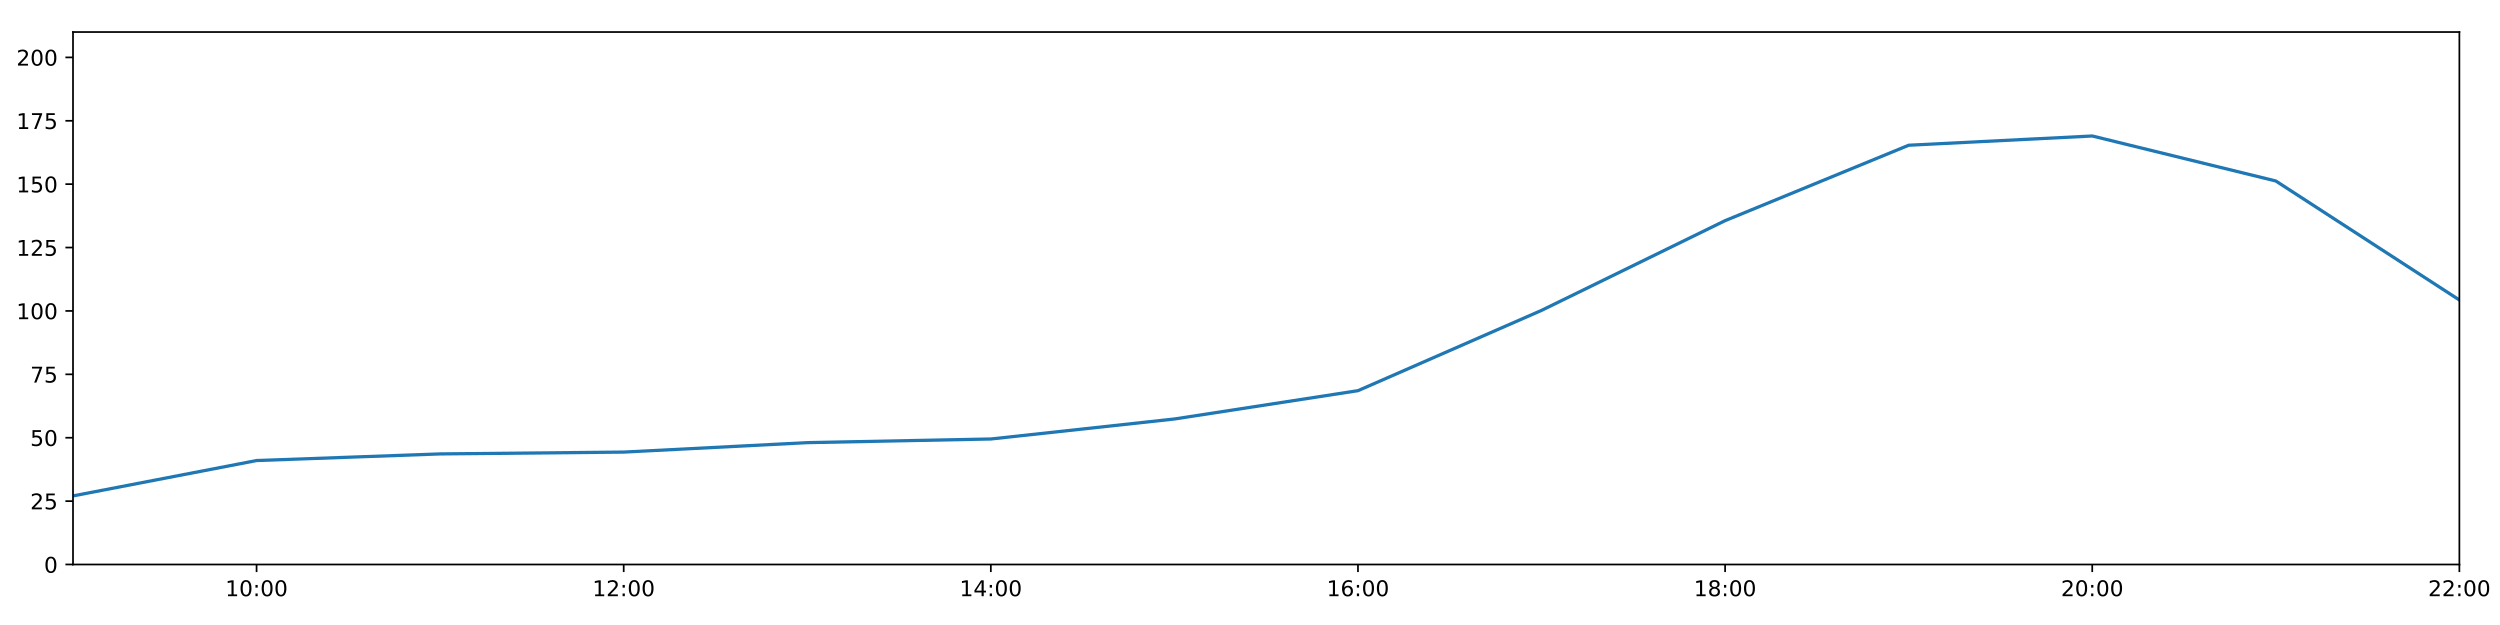
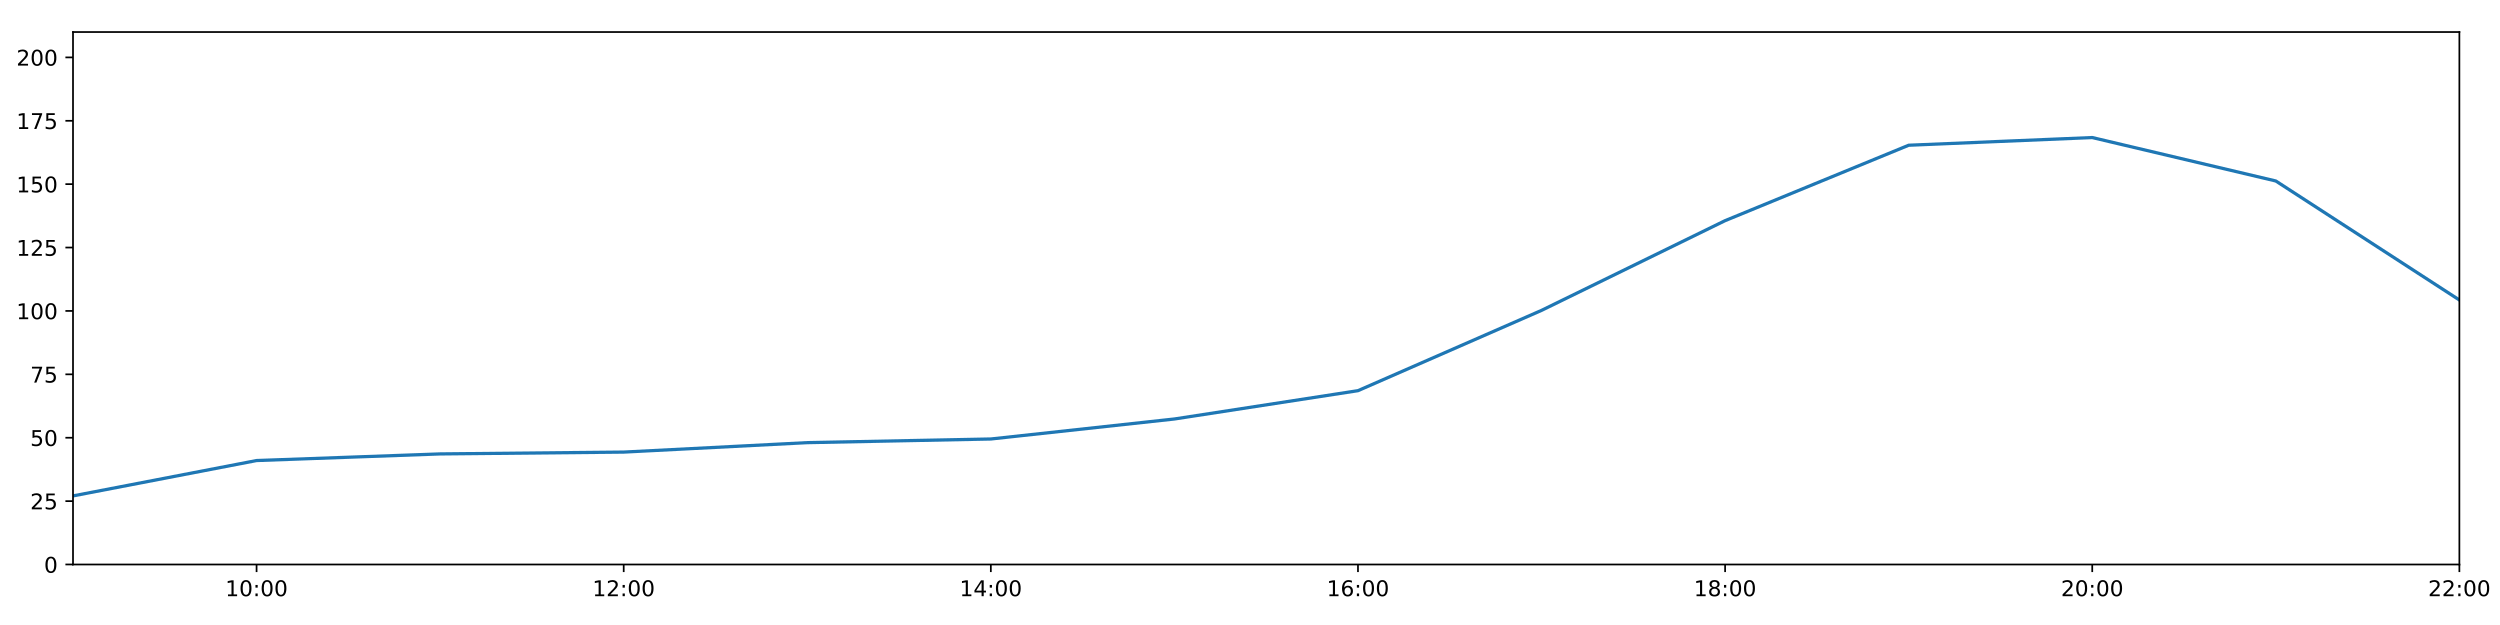
<svg xmlns="http://www.w3.org/2000/svg" xmlns:xlink="http://www.w3.org/1999/xlink" height="288pt" version="1.1" viewBox="0 0 1152 288" width="1152pt">
  <defs>
    <style type="text/css">
*{stroke-linecap:butt;stroke-linejoin:round;}
  </style>
  </defs>
  <g id="figure_1">
    <g id="patch_1">
      <path d="M 0 288  L 1152 288  L 1152 0  L 0 0  z " style="fill:#ffffff;" />
    </g>
    <g id="axes_1">
      <g id="patch_2">
        <path d="M 33.64 260.12  L 1133.28 260.12  L 1133.28 14.76  L 33.64 14.76  z " style="fill:#ffffff;" />
      </g>
      <g id="matplotlib.axis_1">
        <g id="xtick_1">
          <g id="line2d_1">
            <defs>
-               <path d="M 0 0  L 0 3.5  " id="m164e1e70da" style="stroke:#000000;stroke-width:0.8;" />
-             </defs>
-             <g>
-               <use style="stroke:#000000;stroke-width:0.8;" x="118.228" xlink:href="#m164e1e70da" y="260.12" />
+               <path d="M 0 0  L 0 3.5  " id="ma42f619f87" style="stroke:#000000;stroke-width:0.8;" />
+             </defs>
+             <g>
+               <use style="stroke:#000000;stroke-width:0.8;" x="118.228" xlink:href="#ma42f619f87" y="260.12" />
            </g>
          </g>
          <g id="text_1">
            <defs>
              <path d="M 12.406 8.297  L 28.516 8.297  L 28.516 63.922  L 10.984 60.406  L 10.984 69.391  L 28.422 72.906  L 38.281 72.906  L 38.281 8.297  L 54.391 8.297  L 54.391 0  L 12.406 0  z " id="DejaVuSans-49" />
              <path d="M 31.781 66.406  Q 24.172 66.406 20.328 58.906  Q 16.5 51.422 16.5 36.375  Q 16.5 21.391 20.328 13.891  Q 24.172 6.391 31.781 6.391  Q 39.453 6.391 43.281 13.891  Q 47.125 21.391 47.125 36.375  Q 47.125 51.422 43.281 58.906  Q 39.453 66.406 31.781 66.406  z M 31.781 74.219  Q 44.047 74.219 50.516 64.516  Q 56.984 54.828 56.984 36.375  Q 56.984 17.969 50.516 8.266  Q 44.047 -1.422 31.781 -1.422  Q 19.531 -1.422 13.062 8.266  Q 6.594 17.969 6.594 36.375  Q 6.594 54.828 13.062 64.516  Q 19.531 74.219 31.781 74.219  z " id="DejaVuSans-48" />
              <path d="M 11.719 12.406  L 22.016 12.406  L 22.016 0  L 11.719 0  z M 11.719 51.703  L 22.016 51.703  L 22.016 39.312  L 11.719 39.312  z " id="DejaVuSans-58" />
            </defs>
            <g transform="translate(103.8183 274.7184)scale(0.1 -0.1)">
              <use xlink:href="#DejaVuSans-49" />
              <use x="63.623" xlink:href="#DejaVuSans-48" />
              <use x="127.246" xlink:href="#DejaVuSans-58" />
              <use x="160.938" xlink:href="#DejaVuSans-48" />
              <use x="224.561" xlink:href="#DejaVuSans-48" />
            </g>
          </g>
        </g>
        <g id="xtick_2">
          <g id="line2d_2">
            <g>
-               <use style="stroke:#000000;stroke-width:0.8;" x="287.403" xlink:href="#m164e1e70da" y="260.12" />
+               <use style="stroke:#000000;stroke-width:0.8;" x="287.403" xlink:href="#ma42f619f87" y="260.12" />
            </g>
          </g>
          <g id="text_2">
            <defs>
              <path d="M 19.188 8.297  L 53.609 8.297  L 53.609 0  L 7.328 0  L 7.328 8.297  Q 12.938 14.109 22.625 23.891  Q 32.328 33.688 34.812 36.531  Q 39.547 41.844 41.422 45.531  Q 43.312 49.219 43.312 52.781  Q 43.312 58.594 39.234 62.25  Q 35.156 65.922 28.609 65.922  Q 23.969 65.922 18.812 64.312  Q 13.672 62.703 7.812 59.422  L 7.812 69.391  Q 13.766 71.781 18.938 73  Q 24.125 74.219 28.422 74.219  Q 39.75 74.219 46.484 68.547  Q 53.219 62.891 53.219 53.422  Q 53.219 48.922 51.531 44.891  Q 49.859 40.875 45.406 35.406  Q 44.188 33.984 37.641 27.219  Q 31.109 20.453 19.188 8.297  z " id="DejaVuSans-50" />
            </defs>
            <g transform="translate(272.9937 274.7184)scale(0.1 -0.1)">
              <use xlink:href="#DejaVuSans-49" />
              <use x="63.623" xlink:href="#DejaVuSans-50" />
              <use x="127.246" xlink:href="#DejaVuSans-58" />
              <use x="160.938" xlink:href="#DejaVuSans-48" />
              <use x="224.561" xlink:href="#DejaVuSans-48" />
            </g>
          </g>
        </g>
        <g id="xtick_3">
          <g id="line2d_3">
            <g>
-               <use style="stroke:#000000;stroke-width:0.8;" x="456.578" xlink:href="#m164e1e70da" y="260.12" />
+               <use style="stroke:#000000;stroke-width:0.8;" x="456.578" xlink:href="#ma42f619f87" y="260.12" />
            </g>
          </g>
          <g id="text_3">
            <defs>
              <path d="M 37.797 64.312  L 12.891 25.391  L 37.797 25.391  z M 35.203 72.906  L 47.609 72.906  L 47.609 25.391  L 58.016 25.391  L 58.016 17.188  L 47.609 17.188  L 47.609 0  L 37.797 0  L 37.797 17.188  L 4.891 17.188  L 4.891 26.703  z " id="DejaVuSans-52" />
            </defs>
            <g transform="translate(442.1691 274.7184)scale(0.1 -0.1)">
              <use xlink:href="#DejaVuSans-49" />
              <use x="63.623" xlink:href="#DejaVuSans-52" />
              <use x="127.246" xlink:href="#DejaVuSans-58" />
              <use x="160.938" xlink:href="#DejaVuSans-48" />
              <use x="224.561" xlink:href="#DejaVuSans-48" />
            </g>
          </g>
        </g>
        <g id="xtick_4">
          <g id="line2d_4">
            <g>
-               <use style="stroke:#000000;stroke-width:0.8;" x="625.754" xlink:href="#m164e1e70da" y="260.12" />
+               <use style="stroke:#000000;stroke-width:0.8;" x="625.754" xlink:href="#ma42f619f87" y="260.12" />
            </g>
          </g>
          <g id="text_4">
            <defs>
              <path d="M 33.016 40.375  Q 26.375 40.375 22.484 35.828  Q 18.609 31.297 18.609 23.391  Q 18.609 15.531 22.484 10.953  Q 26.375 6.391 33.016 6.391  Q 39.656 6.391 43.531 10.953  Q 47.406 15.531 47.406 23.391  Q 47.406 31.297 43.531 35.828  Q 39.656 40.375 33.016 40.375  z M 52.594 71.297  L 52.594 62.312  Q 48.875 64.062 45.094 64.984  Q 41.312 65.922 37.594 65.922  Q 27.828 65.922 22.672 59.328  Q 17.531 52.734 16.797 39.406  Q 19.672 43.656 24.016 45.922  Q 28.375 48.188 33.594 48.188  Q 44.578 48.188 50.953 41.516  Q 57.328 34.859 57.328 23.391  Q 57.328 12.156 50.688 5.359  Q 44.047 -1.422 33.016 -1.422  Q 20.359 -1.422 13.672 8.266  Q 6.984 17.969 6.984 36.375  Q 6.984 53.656 15.188 63.938  Q 23.391 74.219 37.203 74.219  Q 40.922 74.219 44.703 73.484  Q 48.484 72.75 52.594 71.297  z " id="DejaVuSans-54" />
            </defs>
            <g transform="translate(611.3445 274.7184)scale(0.1 -0.1)">
              <use xlink:href="#DejaVuSans-49" />
              <use x="63.623" xlink:href="#DejaVuSans-54" />
              <use x="127.246" xlink:href="#DejaVuSans-58" />
              <use x="160.938" xlink:href="#DejaVuSans-48" />
              <use x="224.561" xlink:href="#DejaVuSans-48" />
            </g>
          </g>
        </g>
        <g id="xtick_5">
          <g id="line2d_5">
            <g>
-               <use style="stroke:#000000;stroke-width:0.8;" x="794.929" xlink:href="#m164e1e70da" y="260.12" />
+               <use style="stroke:#000000;stroke-width:0.8;" x="794.929" xlink:href="#ma42f619f87" y="260.12" />
            </g>
          </g>
          <g id="text_5">
            <defs>
              <path d="M 31.781 34.625  Q 24.75 34.625 20.719 30.859  Q 16.703 27.094 16.703 20.516  Q 16.703 13.922 20.719 10.156  Q 24.75 6.391 31.781 6.391  Q 38.812 6.391 42.859 10.172  Q 46.922 13.969 46.922 20.516  Q 46.922 27.094 42.891 30.859  Q 38.875 34.625 31.781 34.625  z M 21.922 38.812  Q 15.578 40.375 12.031 44.719  Q 8.5 49.078 8.5 55.328  Q 8.5 64.062 14.719 69.141  Q 20.953 74.219 31.781 74.219  Q 42.672 74.219 48.875 69.141  Q 55.078 64.062 55.078 55.328  Q 55.078 49.078 51.531 44.719  Q 48 40.375 41.703 38.812  Q 48.828 37.156 52.797 32.312  Q 56.781 27.484 56.781 20.516  Q 56.781 9.906 50.312 4.234  Q 43.844 -1.422 31.781 -1.422  Q 19.734 -1.422 13.25 4.234  Q 6.781 9.906 6.781 20.516  Q 6.781 27.484 10.781 32.312  Q 14.797 37.156 21.922 38.812  z M 18.312 54.391  Q 18.312 48.734 21.844 45.562  Q 25.391 42.391 31.781 42.391  Q 38.141 42.391 41.719 45.562  Q 45.312 48.734 45.312 54.391  Q 45.312 60.062 41.719 63.234  Q 38.141 66.406 31.781 66.406  Q 25.391 66.406 21.844 63.234  Q 18.312 60.062 18.312 54.391  z " id="DejaVuSans-56" />
            </defs>
            <g transform="translate(780.5199 274.7184)scale(0.1 -0.1)">
              <use xlink:href="#DejaVuSans-49" />
              <use x="63.623" xlink:href="#DejaVuSans-56" />
              <use x="127.246" xlink:href="#DejaVuSans-58" />
              <use x="160.938" xlink:href="#DejaVuSans-48" />
              <use x="224.561" xlink:href="#DejaVuSans-48" />
            </g>
          </g>
        </g>
        <g id="xtick_6">
          <g id="line2d_6">
            <g>
-               <use style="stroke:#000000;stroke-width:0.8;" x="964.105" xlink:href="#m164e1e70da" y="260.12" />
+               <use style="stroke:#000000;stroke-width:0.8;" x="964.105" xlink:href="#ma42f619f87" y="260.12" />
            </g>
          </g>
          <g id="text_6">
            <g transform="translate(949.6952 274.7184)scale(0.1 -0.1)">
              <use xlink:href="#DejaVuSans-50" />
              <use x="63.623" xlink:href="#DejaVuSans-48" />
              <use x="127.246" xlink:href="#DejaVuSans-58" />
              <use x="160.938" xlink:href="#DejaVuSans-48" />
              <use x="224.561" xlink:href="#DejaVuSans-48" />
            </g>
          </g>
        </g>
        <g id="xtick_7">
          <g id="line2d_7">
            <g>
-               <use style="stroke:#000000;stroke-width:0.8;" x="1133.28" xlink:href="#m164e1e70da" y="260.12" />
+               <use style="stroke:#000000;stroke-width:0.8;" x="1133.28" xlink:href="#ma42f619f87" y="260.12" />
            </g>
          </g>
          <g id="text_7">
            <g transform="translate(1118.871 274.7184)scale(0.1 -0.1)">
              <use xlink:href="#DejaVuSans-50" />
              <use x="63.623" xlink:href="#DejaVuSans-50" />
              <use x="127.246" xlink:href="#DejaVuSans-58" />
              <use x="160.938" xlink:href="#DejaVuSans-48" />
              <use x="224.561" xlink:href="#DejaVuSans-48" />
            </g>
          </g>
        </g>
      </g>
      <g id="matplotlib.axis_2">
        <g id="ytick_1">
          <g id="line2d_8">
            <defs>
-               <path d="M 0 0  L -3.5 0  " id="m5e7b05e3e3" style="stroke:#000000;stroke-width:0.8;" />
-             </defs>
-             <g>
-               <use style="stroke:#000000;stroke-width:0.8;" x="33.64" xlink:href="#m5e7b05e3e3" y="260.12" />
+               <path d="M 0 0  L -3.5 0  " id="mb894dc7773" style="stroke:#000000;stroke-width:0.8;" />
+             </defs>
+             <g>
+               <use style="stroke:#000000;stroke-width:0.8;" x="33.64" xlink:href="#mb894dc7773" y="260.12" />
            </g>
          </g>
          <g id="text_8">
            <g transform="translate(20.2775 263.9192)scale(0.1 -0.1)">
              <use xlink:href="#DejaVuSans-48" />
            </g>
          </g>
        </g>
        <g id="ytick_2">
          <g id="line2d_9">
            <g>
-               <use style="stroke:#000000;stroke-width:0.8;" x="33.64" xlink:href="#m5e7b05e3e3" y="230.91" />
+               <use style="stroke:#000000;stroke-width:0.8;" x="33.64" xlink:href="#mb894dc7773" y="230.91" />
            </g>
          </g>
          <g id="text_9">
            <defs>
              <path d="M 10.797 72.906  L 49.516 72.906  L 49.516 64.594  L 19.828 64.594  L 19.828 46.734  Q 21.969 47.469 24.109 47.828  Q 26.266 48.188 28.422 48.188  Q 40.625 48.188 47.75 41.5  Q 54.891 34.812 54.891 23.391  Q 54.891 11.625 47.562 5.094  Q 40.234 -1.422 26.906 -1.422  Q 22.312 -1.422 17.547 -0.641  Q 12.797 0.141 7.719 1.703  L 7.719 11.625  Q 12.109 9.234 16.797 8.062  Q 21.484 6.891 26.703 6.891  Q 35.156 6.891 40.078 11.328  Q 45.016 15.766 45.016 23.391  Q 45.016 31 40.078 35.438  Q 35.156 39.891 26.703 39.891  Q 22.75 39.891 18.812 39.016  Q 14.891 38.141 10.797 36.281  z " id="DejaVuSans-53" />
            </defs>
            <g transform="translate(13.915 234.7097)scale(0.1 -0.1)">
              <use xlink:href="#DejaVuSans-50" />
              <use x="63.623" xlink:href="#DejaVuSans-53" />
            </g>
          </g>
        </g>
        <g id="ytick_3">
          <g id="line2d_10">
            <g>
-               <use style="stroke:#000000;stroke-width:0.8;" x="33.64" xlink:href="#m5e7b05e3e3" y="201.701" />
+               <use style="stroke:#000000;stroke-width:0.8;" x="33.64" xlink:href="#mb894dc7773" y="201.701" />
            </g>
          </g>
          <g id="text_10">
            <g transform="translate(13.915 205.5002)scale(0.1 -0.1)">
              <use xlink:href="#DejaVuSans-53" />
              <use x="63.623" xlink:href="#DejaVuSans-48" />
            </g>
          </g>
        </g>
        <g id="ytick_4">
          <g id="line2d_11">
            <g>
-               <use style="stroke:#000000;stroke-width:0.8;" x="33.64" xlink:href="#m5e7b05e3e3" y="172.491" />
+               <use style="stroke:#000000;stroke-width:0.8;" x="33.64" xlink:href="#mb894dc7773" y="172.491" />
            </g>
          </g>
          <g id="text_11">
            <defs>
              <path d="M 8.203 72.906  L 55.078 72.906  L 55.078 68.703  L 28.609 0  L 18.312 0  L 43.219 64.594  L 8.203 64.594  z " id="DejaVuSans-55" />
            </defs>
            <g transform="translate(13.915 176.2906)scale(0.1 -0.1)">
              <use xlink:href="#DejaVuSans-55" />
              <use x="63.623" xlink:href="#DejaVuSans-53" />
            </g>
          </g>
        </g>
        <g id="ytick_5">
          <g id="line2d_12">
            <g>
-               <use style="stroke:#000000;stroke-width:0.8;" x="33.64" xlink:href="#m5e7b05e3e3" y="143.282" />
+               <use style="stroke:#000000;stroke-width:0.8;" x="33.64" xlink:href="#mb894dc7773" y="143.282" />
            </g>
          </g>
          <g id="text_12">
            <g transform="translate(7.5525 147.0811)scale(0.1 -0.1)">
              <use xlink:href="#DejaVuSans-49" />
              <use x="63.623" xlink:href="#DejaVuSans-48" />
              <use x="127.246" xlink:href="#DejaVuSans-48" />
            </g>
          </g>
        </g>
        <g id="ytick_6">
          <g id="line2d_13">
            <g>
-               <use style="stroke:#000000;stroke-width:0.8;" x="33.64" xlink:href="#m5e7b05e3e3" y="114.072" />
+               <use style="stroke:#000000;stroke-width:0.8;" x="33.64" xlink:href="#mb894dc7773" y="114.072" />
            </g>
          </g>
          <g id="text_13">
            <g transform="translate(7.5525 117.8716)scale(0.1 -0.1)">
              <use xlink:href="#DejaVuSans-49" />
              <use x="63.623" xlink:href="#DejaVuSans-50" />
              <use x="127.246" xlink:href="#DejaVuSans-53" />
            </g>
          </g>
        </g>
        <g id="ytick_7">
          <g id="line2d_14">
            <g>
-               <use style="stroke:#000000;stroke-width:0.8;" x="33.64" xlink:href="#m5e7b05e3e3" y="84.863" />
+               <use style="stroke:#000000;stroke-width:0.8;" x="33.64" xlink:href="#mb894dc7773" y="84.863" />
            </g>
          </g>
          <g id="text_14">
            <g transform="translate(7.5525 88.66208)scale(0.1 -0.1)">
              <use xlink:href="#DejaVuSans-49" />
              <use x="63.623" xlink:href="#DejaVuSans-53" />
              <use x="127.246" xlink:href="#DejaVuSans-48" />
            </g>
          </g>
        </g>
        <g id="ytick_8">
          <g id="line2d_15">
            <g>
-               <use style="stroke:#000000;stroke-width:0.8;" x="33.64" xlink:href="#m5e7b05e3e3" y="55.653" />
+               <use style="stroke:#000000;stroke-width:0.8;" x="33.64" xlink:href="#mb894dc7773" y="55.653" />
            </g>
          </g>
          <g id="text_15">
            <g transform="translate(7.5525 59.45255)scale(0.1 -0.1)">
              <use xlink:href="#DejaVuSans-49" />
              <use x="63.623" xlink:href="#DejaVuSans-55" />
              <use x="127.246" xlink:href="#DejaVuSans-53" />
            </g>
          </g>
        </g>
        <g id="ytick_9">
          <g id="line2d_16">
            <g>
-               <use style="stroke:#000000;stroke-width:0.8;" x="33.64" xlink:href="#m5e7b05e3e3" y="26.444" />
+               <use style="stroke:#000000;stroke-width:0.8;" x="33.64" xlink:href="#mb894dc7773" y="26.444" />
            </g>
          </g>
          <g id="text_16">
            <g transform="translate(7.5525 30.24303)scale(0.1 -0.1)">
              <use xlink:href="#DejaVuSans-50" />
              <use x="63.623" xlink:href="#DejaVuSans-48" />
              <use x="127.246" xlink:href="#DejaVuSans-48" />
            </g>
          </g>
        </g>
      </g>
      <g id="line2d_17">
-         <path clip-path="url(#pcf5c165f79)" d="M 33.64 228.509  L 118.228 212.216  L 202.815 209.166  L 287.403 208.322  L 371.991 203.969  L 456.578 202.285  L 541.166 193.068  L 625.754 180.021  L 710.342 143.022  L 794.929 101.675  L 879.517 66.925  L 964.105 62.664  L 1048.692 83.402  L 1133.28 138.239  " style="fill:none;stroke:#1f77b4;stroke-linecap:square;stroke-width:1.5;" />
+         <path clip-path="url(#pfc1a8c0a13)" d="M 33.64 228.509  L 118.228 212.216  L 202.815 209.166  L 287.403 208.322  L 371.991 203.969  L 456.578 202.285  L 541.166 193.068  L 625.754 180.021  L 710.342 143.022  L 794.929 101.675  L 879.517 66.925  L 964.105 63.383  L 1048.692 83.402  L 1133.28 138.239  " style="fill:none;stroke:#1f77b4;stroke-linecap:square;stroke-width:1.5;" />
      </g>
      <g id="patch_3">
        <path d="M 33.64 260.12  L 33.64 14.76  " style="fill:none;stroke:#000000;stroke-linecap:square;stroke-linejoin:miter;stroke-width:0.8;" />
      </g>
      <g id="patch_4">
        <path d="M 1133.28 260.12  L 1133.28 14.76  " style="fill:none;stroke:#000000;stroke-linecap:square;stroke-linejoin:miter;stroke-width:0.8;" />
      </g>
      <g id="patch_5">
        <path d="M 33.64 260.12  L 1133.28 260.12  " style="fill:none;stroke:#000000;stroke-linecap:square;stroke-linejoin:miter;stroke-width:0.8;" />
      </g>
      <g id="patch_6">
        <path d="M 33.64 14.76  L 1133.28 14.76  " style="fill:none;stroke:#000000;stroke-linecap:square;stroke-linejoin:miter;stroke-width:0.8;" />
      </g>
    </g>
  </g>
  <defs>
-     <clipPath id="pcf5c165f79">
+     <clipPath id="pfc1a8c0a13">
      <rect height="245.36" width="1099.64" x="33.64" y="14.76" />
    </clipPath>
  </defs>
</svg>
